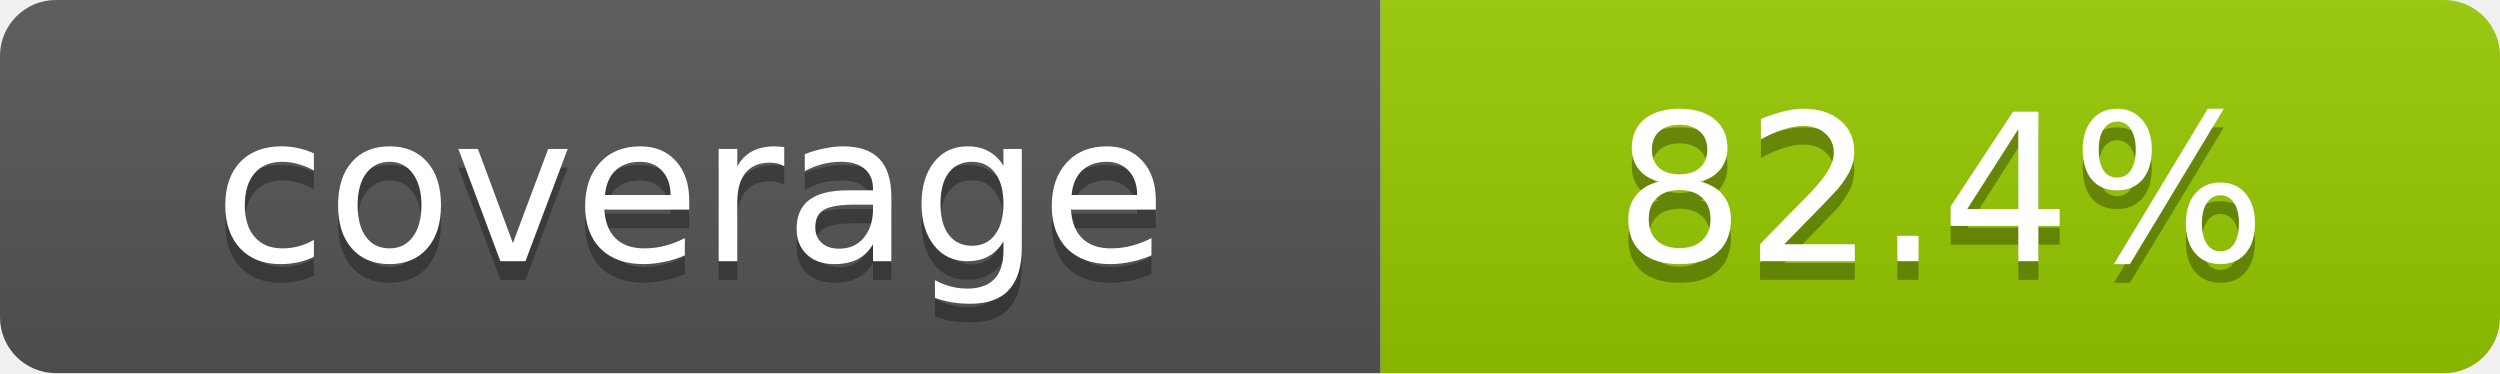
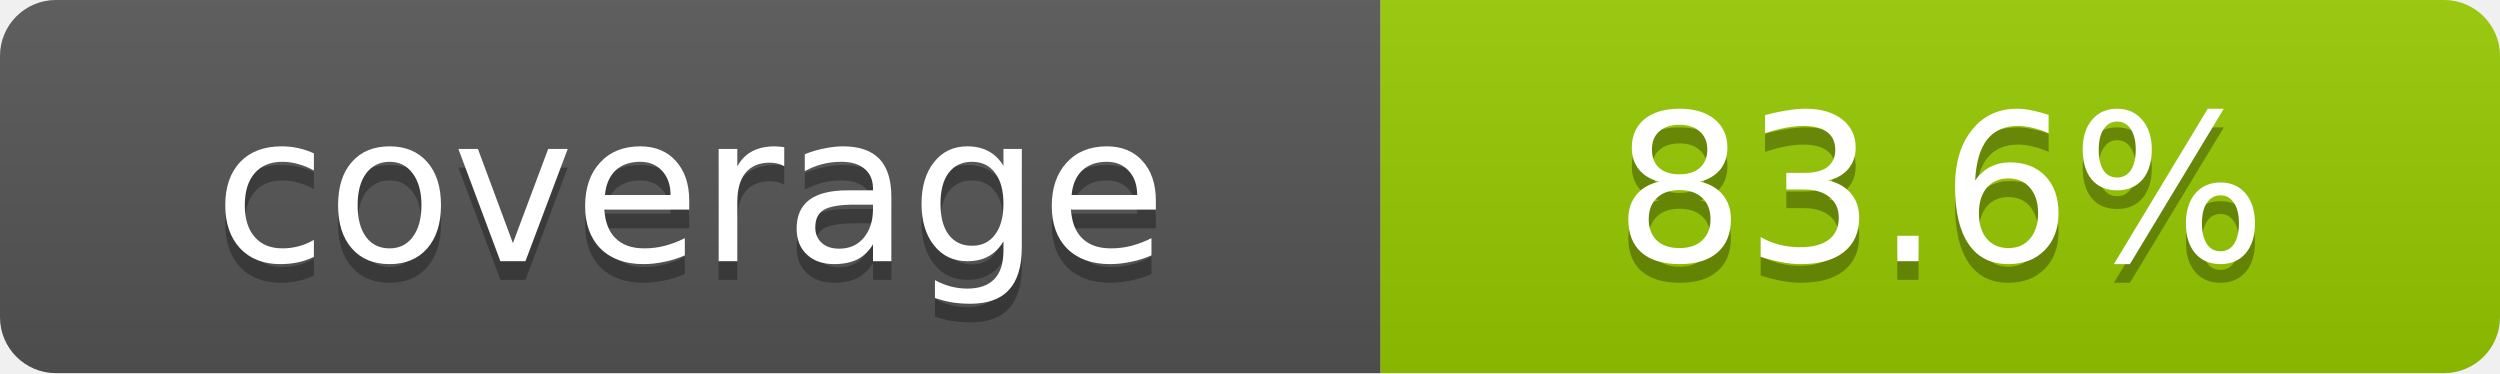
- <svg xmlns="http://www.w3.org/2000/svg" width="134" height="20" role="img" aria-label="coverage: 82.4%">
+ <svg xmlns="http://www.w3.org/2000/svg" width="134" height="20" role="img" aria-label="coverage: 83.6%">
  <linearGradient id="s" x2="0" y2="100%">
    <stop offset="0" stop-color="#bbb" stop-opacity=".1" />
    <stop offset="1" stop-opacity=".1" />
  </linearGradient>
  <clipPath id="r">
    <rect width="134" height="20" rx="3" fill="#fff" />
  </clipPath>
  <g clip-path="url(#r)">
    <rect width="74" height="20" fill="#555" />
    <rect x="74" width="60" height="20" fill="#97CA00" />
    <rect width="134" height="20" fill="url(#s)" />
  </g>
  <g fill="#fff" text-anchor="middle" font-family="Verdana,DejaVu Sans,sans-serif" text-rendering="geometricPrecision" font-size="11">
    <text aria-hidden="true" x="37.0" y="15" fill="#010101" fill-opacity=".3">coverage</text>
    <text x="37.0" y="14">coverage</text>
-     <text aria-hidden="true" x="104.0" y="15" fill="#010101" fill-opacity=".3">82.4%</text>
-     <text x="104.0" y="14">82.4%</text>
+     <text aria-hidden="true" x="104.0" y="15" fill="#010101" fill-opacity=".3">83.6%</text>
+     <text x="104.0" y="14">83.6%</text>
  </g>
</svg>
